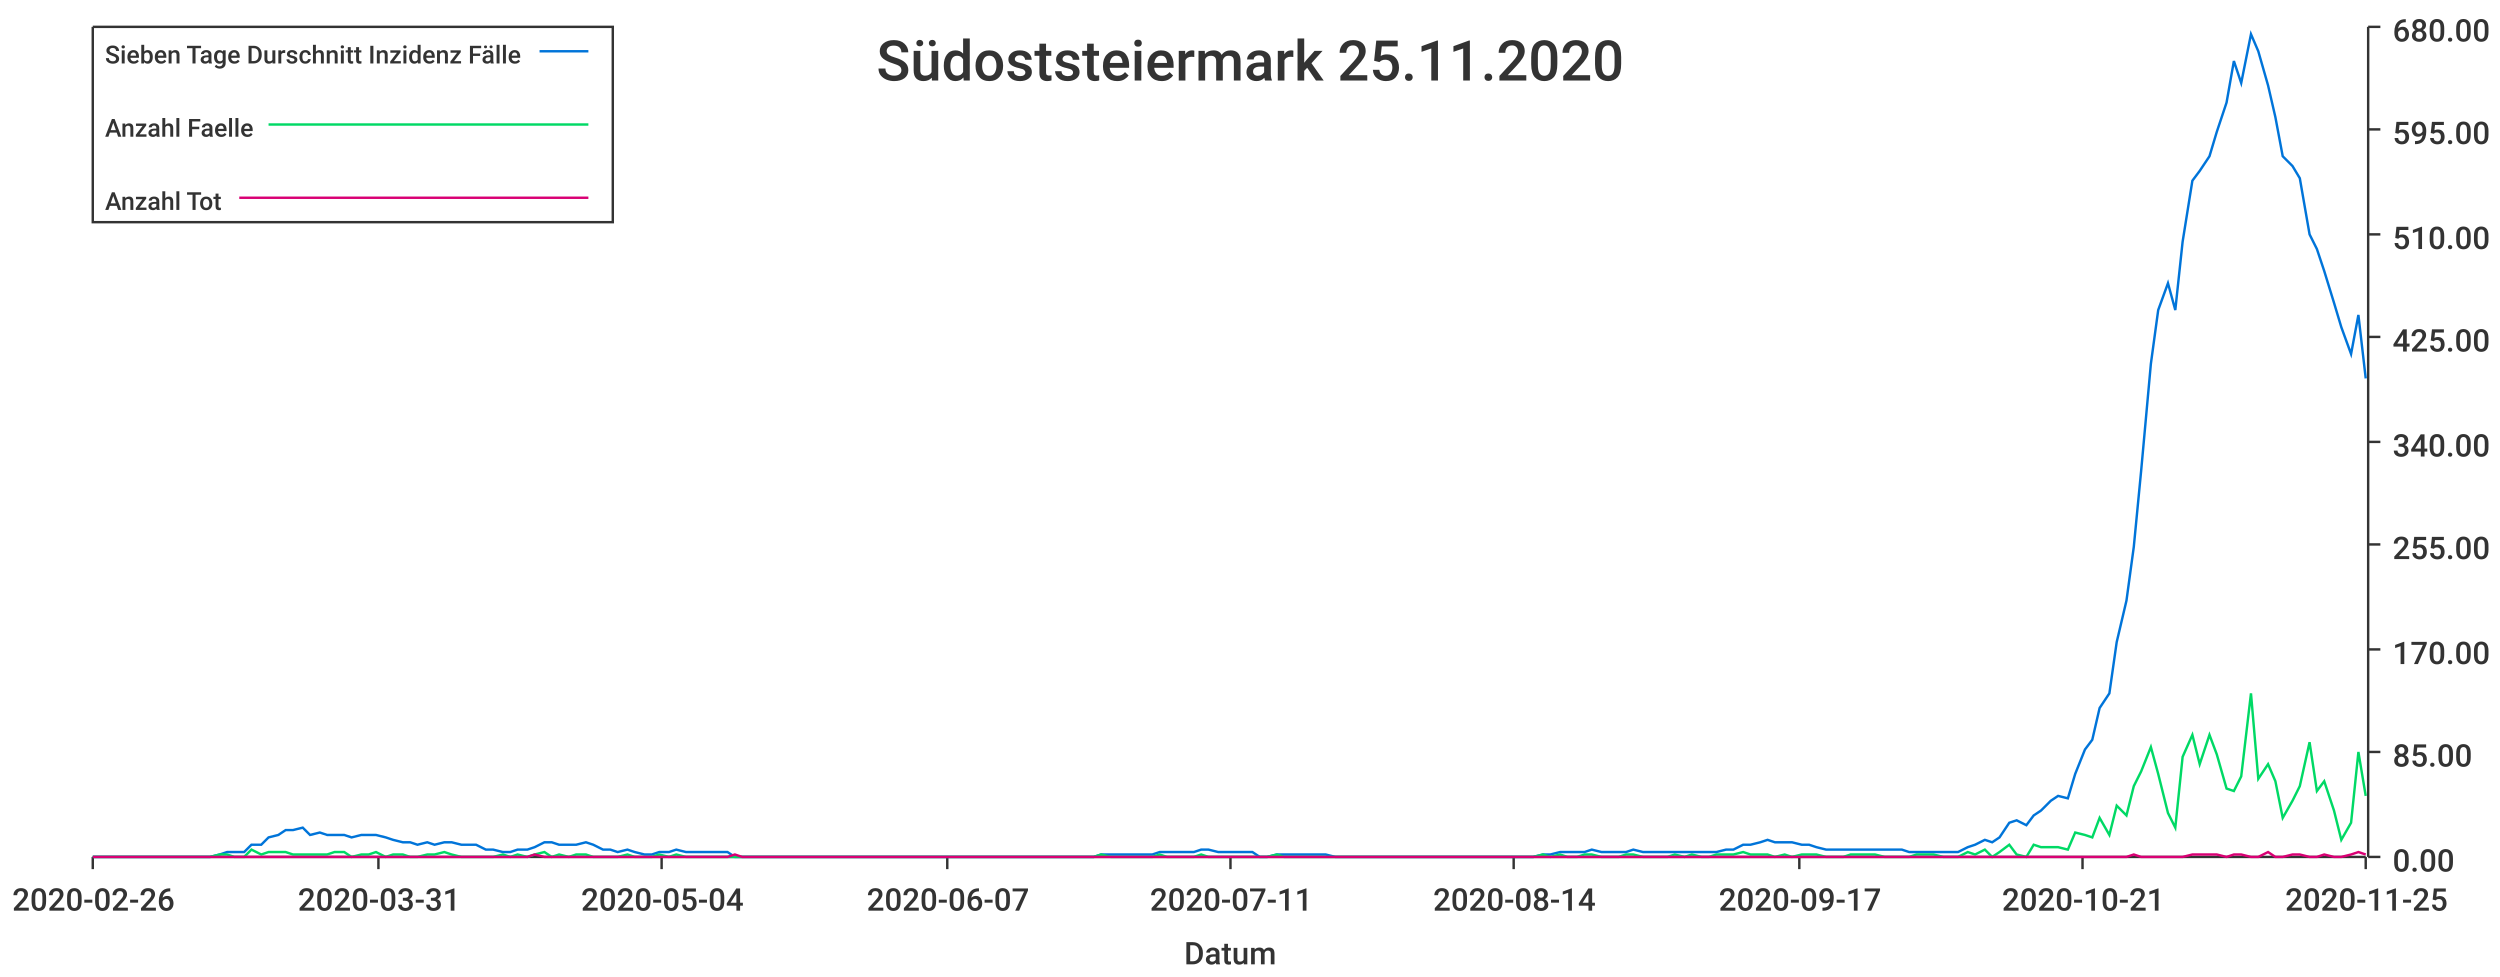
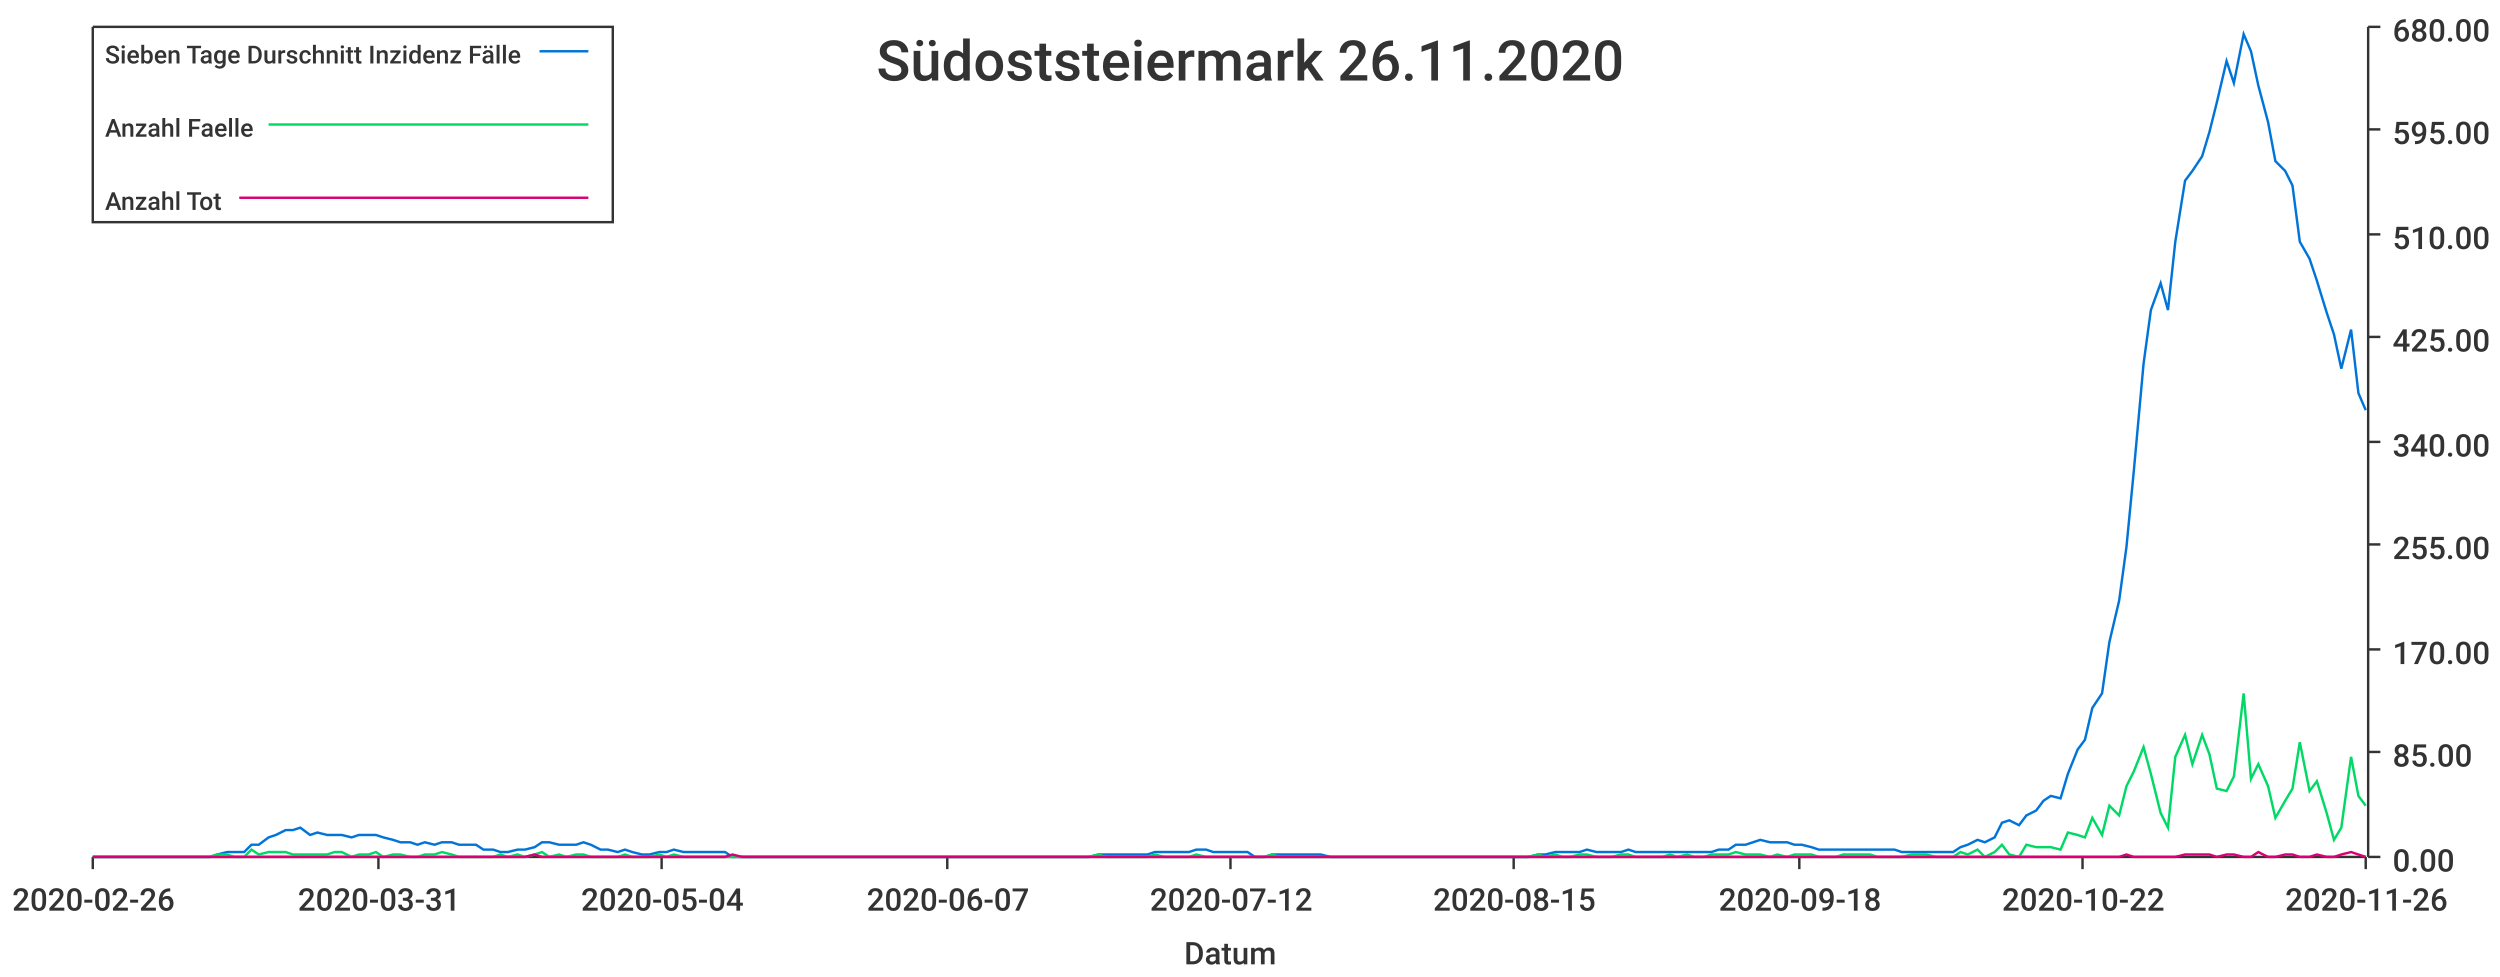
<svg xmlns="http://www.w3.org/2000/svg" width="1024" height="400">\n<path d="M 0 0 L 1024 0 L 1024 400 L 0 400 L 0 0" style="stroke-width:0;stroke:rgba(255,255,255,1.0);fill:rgba(255,255,255,1.0)" />
  <path d="M 38 11 L 969 11 L 969 351 L 38 351 L 38 11" style="stroke-width:0;stroke:rgba(255,255,255,1.0);fill:rgba(255,255,255,1.0)" />
  <path d="M 38 351 L 969 351" style="stroke-width:1;stroke:rgba(51,51,51,1.0);fill:none" />
  <path d="M 38 351 L 38 356" style="stroke-width:1;stroke:rgba(51,51,51,1.0);fill:none" />
  <text x="5" y="373" style="stroke-width:0;stroke:none;fill:rgba(51,51,51,1.0);font-size:12.8px;font-family:'Roboto Medium',sans-serif">2020-02-26</text>
  <path d="M 155 351 L 155 356" style="stroke-width:1;stroke:rgba(51,51,51,1.0);fill:none" />
  <text x="122" y="373" style="stroke-width:0;stroke:none;fill:rgba(51,51,51,1.0);font-size:12.8px;font-family:'Roboto Medium',sans-serif">2020-03-31</text>
  <path d="M 271 351 L 271 356" style="stroke-width:1;stroke:rgba(51,51,51,1.0);fill:none" />
  <text x="238" y="373" style="stroke-width:0;stroke:none;fill:rgba(51,51,51,1.0);font-size:12.8px;font-family:'Roboto Medium',sans-serif">2020-05-04</text>
  <path d="M 388 351 L 388 356" style="stroke-width:1;stroke:rgba(51,51,51,1.0);fill:none" />
  <text x="355" y="373" style="stroke-width:0;stroke:none;fill:rgba(51,51,51,1.0);font-size:12.8px;font-family:'Roboto Medium',sans-serif">2020-06-07</text>
  <path d="M 504 351 L 504 356" style="stroke-width:1;stroke:rgba(51,51,51,1.0);fill:none" />
-   <text x="471" y="373" style="stroke-width:0;stroke:none;fill:rgba(51,51,51,1.0);font-size:12.8px;font-family:'Roboto Medium',sans-serif">2020-07-11</text>
+   <text x="471" y="373" style="stroke-width:0;stroke:none;fill:rgba(51,51,51,1.0);font-size:12.8px;font-family:'Roboto Medium',sans-serif">2020-07-12</text>
  <path d="M 620 351 L 620 356" style="stroke-width:1;stroke:rgba(51,51,51,1.0);fill:none" />
-   <text x="587" y="373" style="stroke-width:0;stroke:none;fill:rgba(51,51,51,1.0);font-size:12.8px;font-family:'Roboto Medium',sans-serif">2020-08-14</text>
+   <text x="587" y="373" style="stroke-width:0;stroke:none;fill:rgba(51,51,51,1.0);font-size:12.8px;font-family:'Roboto Medium',sans-serif">2020-08-15</text>
  <path d="M 737 351 L 737 356" style="stroke-width:1;stroke:rgba(51,51,51,1.0);fill:none" />
-   <text x="704" y="373" style="stroke-width:0;stroke:none;fill:rgba(51,51,51,1.0);font-size:12.8px;font-family:'Roboto Medium',sans-serif">2020-09-17</text>
+   <text x="704" y="373" style="stroke-width:0;stroke:none;fill:rgba(51,51,51,1.0);font-size:12.8px;font-family:'Roboto Medium',sans-serif">2020-09-18</text>
  <path d="M 853 351 L 853 356" style="stroke-width:1;stroke:rgba(51,51,51,1.0);fill:none" />
-   <text x="820" y="373" style="stroke-width:0;stroke:none;fill:rgba(51,51,51,1.0);font-size:12.8px;font-family:'Roboto Medium',sans-serif">2020-10-21</text>
+   <text x="820" y="373" style="stroke-width:0;stroke:none;fill:rgba(51,51,51,1.0);font-size:12.8px;font-family:'Roboto Medium',sans-serif">2020-10-22</text>
  <path d="M 969 351 L 969 356" style="stroke-width:1;stroke:rgba(51,51,51,1.0);fill:none" />
-   <text x="936" y="373" style="stroke-width:0;stroke:none;fill:rgba(51,51,51,1.0);font-size:12.8px;font-family:'Roboto Medium',sans-serif">2020-11-25</text>
+   <text x="936" y="373" style="stroke-width:0;stroke:none;fill:rgba(51,51,51,1.0);font-size:12.8px;font-family:'Roboto Medium',sans-serif">2020-11-26</text>
  <text x="485" y="395" style="stroke-width:0;stroke:none;fill:rgba(51,51,51,1.0);font-size:12.8px;font-family:'Roboto Medium',sans-serif">Datum</text>
  <path d="M 970 351 L 970 11" style="stroke-width:1;stroke:rgba(51,51,51,1.0);fill:none" />
  <path d="M 970 351 L 975 351" style="stroke-width:1;stroke:rgba(51,51,51,1.0);fill:none" />
  <text x="980" y="357" style="stroke-width:0;stroke:none;fill:rgba(51,51,51,1.0);font-size:12.8px;font-family:'Roboto Medium',sans-serif">0.00</text>
  <path d="M 970 308 L 975 308" style="stroke-width:1;stroke:rgba(51,51,51,1.0);fill:none" />
  <text x="980" y="314" style="stroke-width:0;stroke:none;fill:rgba(51,51,51,1.0);font-size:12.8px;font-family:'Roboto Medium',sans-serif">85.00</text>
  <path d="M 970 266 L 975 266" style="stroke-width:1;stroke:rgba(51,51,51,1.0);fill:none" />
  <text x="980" y="272" style="stroke-width:0;stroke:none;fill:rgba(51,51,51,1.0);font-size:12.8px;font-family:'Roboto Medium',sans-serif">170.00</text>
  <path d="M 970 223 L 975 223" style="stroke-width:1;stroke:rgba(51,51,51,1.0);fill:none" />
  <text x="980" y="229" style="stroke-width:0;stroke:none;fill:rgba(51,51,51,1.0);font-size:12.8px;font-family:'Roboto Medium',sans-serif">255.00</text>
  <path d="M 970 181 L 975 181" style="stroke-width:1;stroke:rgba(51,51,51,1.0);fill:none" />
  <text x="980" y="187" style="stroke-width:0;stroke:none;fill:rgba(51,51,51,1.0);font-size:12.8px;font-family:'Roboto Medium',sans-serif">340.00</text>
  <path d="M 970 138 L 975 138" style="stroke-width:1;stroke:rgba(51,51,51,1.0);fill:none" />
  <text x="980" y="144" style="stroke-width:0;stroke:none;fill:rgba(51,51,51,1.0);font-size:12.8px;font-family:'Roboto Medium',sans-serif">425.00</text>
  <path d="M 970 96 L 975 96" style="stroke-width:1;stroke:rgba(51,51,51,1.0);fill:none" />
  <text x="980" y="102" style="stroke-width:0;stroke:none;fill:rgba(51,51,51,1.0);font-size:12.8px;font-family:'Roboto Medium',sans-serif">510.00</text>
  <path d="M 970 53 L 975 53" style="stroke-width:1;stroke:rgba(51,51,51,1.0);fill:none" />
  <text x="980" y="59" style="stroke-width:0;stroke:none;fill:rgba(51,51,51,1.0);font-size:12.8px;font-family:'Roboto Medium',sans-serif">595.00</text>
  <path d="M 970 11 L 975 11" style="stroke-width:1;stroke:rgba(51,51,51,1.0);fill:none" />
  <text x="980" y="17" style="stroke-width:0;stroke:none;fill:rgba(51,51,51,1.0);font-size:12.8px;font-family:'Roboto Medium',sans-serif">680.00</text>
-   <path d="M 38 351 L 42 351 L 45 351 L 49 351 L 52 351 L 56 351 L 59 351 L 62 351 L 66 351 L 69 351 L 73 351 L 76 351 L 79 351 L 83 351 L 86 351 L 90 350 L 93 349 L 96 349 L 100 349 L 103 346 L 107 346 L 110 343 L 114 342 L 117 340 L 120 340 L 124 339 L 127 342 L 131 341 L 134 342 L 137 342 L 141 342 L 144 343 L 148 342 L 151 342 L 154 342 L 158 343 L 161 344 L 165 345 L 168 345 L 171 346 L 175 345 L 178 346 L 182 345 L 185 345 L 189 346 L 192 346 L 195 346 L 199 348 L 202 348 L 206 349 L 209 349 L 212 348 L 216 348 L 219 347 L 223 345 L 226 345 L 229 346 L 233 346 L 236 346 L 240 345 L 243 346 L 247 348 L 250 348 L 253 349 L 257 348 L 260 349 L 264 350 L 267 350 L 270 349 L 274 349 L 277 348 L 281 349 L 284 349 L 287 349 L 291 349 L 294 349 L 298 349 L 301 351 L 304 351 L 308 351 L 311 351 L 315 351 L 318 351 L 322 351 L 325 351 L 328 351 L 332 351 L 335 351 L 339 351 L 342 351 L 345 351 L 349 351 L 352 351 L 356 351 L 359 351 L 362 351 L 366 351 L 369 351 L 373 351 L 376 351 L 380 351 L 383 351 L 386 351 L 390 351 L 393 351 L 397 351 L 400 351 L 403 351 L 407 351 L 410 351 L 414 351 L 417 351 L 420 351 L 424 351 L 427 351 L 431 351 L 434 351 L 437 351 L 441 351 L 444 351 L 448 351 L 451 350 L 455 350 L 458 350 L 461 350 L 465 350 L 468 350 L 472 350 L 475 349 L 478 349 L 482 349 L 485 349 L 489 349 L 492 348 L 495 348 L 499 349 L 502 349 L 506 349 L 509 349 L 513 349 L 516 351 L 519 351 L 523 350 L 526 350 L 530 350 L 533 350 L 536 350 L 540 350 L 543 350 L 547 351 L 550 351 L 553 351 L 557 351 L 560 351 L 564 351 L 567 351 L 570 351 L 574 351 L 577 351 L 581 351 L 584 351 L 588 351 L 591 351 L 594 351 L 598 351 L 601 351 L 605 351 L 608 351 L 611 351 L 615 351 L 618 351 L 622 351 L 625 351 L 628 351 L 632 350 L 635 350 L 639 349 L 642 349 L 646 349 L 649 349 L 652 348 L 656 349 L 659 349 L 663 349 L 666 349 L 669 348 L 673 349 L 676 349 L 680 349 L 683 349 L 686 349 L 690 349 L 693 349 L 697 349 L 700 349 L 703 349 L 707 348 L 710 348 L 714 346 L 717 346 L 721 345 L 724 344 L 727 345 L 731 345 L 734 345 L 738 346 L 741 346 L 744 347 L 748 348 L 751 348 L 755 348 L 758 348 L 761 348 L 765 348 L 768 348 L 772 348 L 775 348 L 779 348 L 782 349 L 785 349 L 789 349 L 792 349 L 796 349 L 799 349 L 802 349 L 806 347 L 809 346 L 813 344 L 816 345 L 819 343 L 823 337 L 826 336 L 830 338 L 833 334 L 836 332 L 840 328 L 843 326 L 847 327 L 850 317 L 854 307 L 857 303 L 860 290 L 864 284 L 867 263 L 871 246 L 874 224 L 877 193 L 881 149 L 884 127 L 888 116 L 891 127 L 894 99 L 898 74 L 901 70 L 905 64 L 908 54 L 912 42 L 915 25 L 918 34 L 922 14 L 925 21 L 929 35 L 932 48 L 935 64 L 939 68 L 942 73 L 946 96 L 949 102 L 952 111 L 956 124 L 959 134 L 963 145 L 966 129 L 969 155" style="stroke-width:1;stroke:rgba(0,116,217,1.0);fill:none" />
-   <path d="M 38 351 L 42 351 L 45 351 L 49 351 L 52 351 L 56 351 L 59 351 L 62 351 L 66 351 L 69 351 L 73 351 L 76 351 L 79 351 L 83 351 L 86 351 L 90 350 L 93 350 L 96 351 L 100 351 L 103 348 L 107 350 L 110 349 L 114 349 L 117 349 L 120 350 L 124 350 L 127 350 L 131 350 L 134 350 L 137 349 L 141 349 L 144 351 L 148 350 L 151 350 L 154 349 L 158 351 L 161 350 L 165 350 L 168 351 L 171 351 L 175 350 L 178 350 L 182 349 L 185 350 L 189 351 L 192 351 L 195 351 L 199 351 L 202 351 L 206 350 L 209 351 L 212 350 L 216 351 L 219 350 L 223 349 L 226 351 L 229 350 L 233 351 L 236 350 L 240 350 L 243 351 L 247 351 L 250 351 L 253 351 L 257 350 L 260 351 L 264 351 L 267 351 L 270 350 L 274 351 L 277 350 L 281 351 L 284 351 L 287 351 L 291 351 L 294 351 L 298 351 L 301 351 L 304 351 L 308 351 L 311 351 L 315 351 L 318 351 L 322 351 L 325 351 L 328 351 L 332 351 L 335 351 L 339 351 L 342 351 L 345 351 L 349 351 L 352 351 L 356 351 L 359 351 L 362 351 L 366 351 L 369 351 L 373 351 L 376 351 L 380 351 L 383 351 L 386 351 L 390 351 L 393 351 L 397 351 L 400 351 L 403 351 L 407 351 L 410 351 L 414 351 L 417 351 L 420 351 L 424 351 L 427 351 L 431 351 L 434 351 L 437 351 L 441 351 L 444 351 L 448 351 L 451 350 L 455 351 L 458 351 L 461 351 L 465 351 L 468 351 L 472 351 L 475 350 L 478 351 L 482 351 L 485 351 L 489 351 L 492 350 L 495 351 L 499 351 L 502 351 L 506 351 L 509 351 L 513 351 L 516 351 L 519 351 L 523 350 L 526 351 L 530 351 L 533 351 L 536 351 L 540 351 L 543 351 L 547 351 L 550 351 L 553 351 L 557 351 L 560 351 L 564 351 L 567 351 L 570 351 L 574 351 L 577 351 L 581 351 L 584 351 L 588 351 L 591 351 L 594 351 L 598 351 L 601 351 L 605 351 L 608 351 L 611 351 L 615 351 L 618 351 L 622 351 L 625 351 L 628 351 L 632 350 L 635 351 L 639 350 L 642 351 L 646 351 L 649 350 L 652 350 L 656 351 L 659 351 L 663 351 L 666 350 L 669 350 L 673 351 L 676 351 L 680 351 L 683 351 L 686 350 L 690 351 L 693 350 L 697 351 L 700 351 L 703 350 L 707 350 L 710 350 L 714 349 L 717 350 L 721 350 L 724 350 L 727 351 L 731 350 L 734 351 L 738 350 L 741 350 L 744 350 L 748 351 L 751 351 L 755 351 L 758 350 L 761 350 L 765 350 L 768 350 L 772 351 L 775 351 L 779 351 L 782 351 L 785 350 L 789 350 L 792 350 L 796 351 L 799 351 L 802 351 L 806 349 L 809 350 L 813 348 L 816 351 L 819 349 L 823 346 L 826 350 L 830 351 L 833 346 L 836 347 L 840 347 L 843 347 L 847 348 L 850 341 L 854 342 L 857 343 L 860 335 L 864 342 L 867 330 L 871 334 L 874 322 L 877 316 L 881 306 L 884 317 L 888 333 L 891 339 L 894 310 L 898 301 L 901 313 L 905 301 L 908 309 L 912 323 L 915 324 L 918 318 L 922 284 L 925 319 L 929 313 L 932 320 L 935 335 L 939 328 L 942 322 L 946 304 L 949 324 L 952 320 L 956 332 L 959 344 L 963 337 L 966 308 L 969 326" style="stroke-width:1;stroke:rgba(0,217,101,1.0);fill:none" />
-   <path d="M 38 351 L 42 351 L 45 351 L 49 351 L 52 351 L 56 351 L 59 351 L 62 351 L 66 351 L 69 351 L 73 351 L 76 351 L 79 351 L 83 351 L 86 351 L 90 351 L 93 351 L 96 351 L 100 351 L 103 351 L 107 351 L 110 351 L 114 351 L 117 351 L 120 351 L 124 351 L 127 351 L 131 351 L 134 351 L 137 351 L 141 351 L 144 351 L 148 351 L 151 351 L 154 351 L 158 351 L 161 351 L 165 351 L 168 351 L 171 351 L 175 351 L 178 351 L 182 351 L 185 351 L 189 351 L 192 351 L 195 351 L 199 351 L 202 351 L 206 351 L 209 351 L 212 351 L 216 351 L 219 350 L 223 351 L 226 351 L 229 351 L 233 351 L 236 351 L 240 351 L 243 351 L 247 351 L 250 351 L 253 351 L 257 351 L 260 351 L 264 351 L 267 351 L 270 351 L 274 351 L 277 351 L 281 351 L 284 351 L 287 351 L 291 351 L 294 351 L 298 351 L 301 350 L 304 351 L 308 351 L 311 351 L 315 351 L 318 351 L 322 351 L 325 351 L 328 351 L 332 351 L 335 351 L 339 351 L 342 351 L 345 351 L 349 351 L 352 351 L 356 351 L 359 351 L 362 351 L 366 351 L 369 351 L 373 351 L 376 351 L 380 351 L 383 351 L 386 351 L 390 351 L 393 351 L 397 351 L 400 351 L 403 351 L 407 351 L 410 351 L 414 351 L 417 351 L 420 351 L 424 351 L 427 351 L 431 351 L 434 351 L 437 351 L 441 351 L 444 351 L 448 351 L 451 351 L 455 351 L 458 351 L 461 351 L 465 351 L 468 351 L 472 351 L 475 351 L 478 351 L 482 351 L 485 351 L 489 351 L 492 351 L 495 351 L 499 351 L 502 351 L 506 351 L 509 351 L 513 351 L 516 351 L 519 351 L 523 351 L 526 351 L 530 351 L 533 351 L 536 351 L 540 351 L 543 351 L 547 351 L 550 351 L 553 351 L 557 351 L 560 351 L 564 351 L 567 351 L 570 351 L 574 351 L 577 351 L 581 351 L 584 351 L 588 351 L 591 351 L 594 351 L 598 351 L 601 351 L 605 351 L 608 351 L 611 351 L 615 351 L 618 351 L 622 351 L 625 351 L 628 351 L 632 351 L 635 351 L 639 351 L 642 351 L 646 351 L 649 351 L 652 351 L 656 351 L 659 351 L 663 351 L 666 351 L 669 351 L 673 351 L 676 351 L 680 351 L 683 351 L 686 351 L 690 351 L 693 351 L 697 351 L 700 351 L 703 351 L 707 351 L 710 351 L 714 351 L 717 351 L 721 351 L 724 351 L 727 351 L 731 351 L 734 351 L 738 351 L 741 351 L 744 351 L 748 351 L 751 351 L 755 351 L 758 351 L 761 351 L 765 351 L 768 351 L 772 351 L 775 351 L 779 351 L 782 351 L 785 351 L 789 351 L 792 351 L 796 351 L 799 351 L 802 351 L 806 351 L 809 351 L 813 351 L 816 351 L 819 351 L 823 351 L 826 351 L 830 351 L 833 351 L 836 351 L 840 351 L 843 351 L 847 351 L 850 351 L 854 351 L 857 351 L 860 351 L 864 351 L 867 351 L 871 351 L 874 350 L 877 351 L 881 351 L 884 351 L 888 351 L 891 351 L 894 351 L 898 350 L 901 350 L 905 350 L 908 350 L 912 351 L 915 350 L 918 350 L 922 351 L 925 351 L 929 349 L 932 351 L 935 351 L 939 350 L 942 350 L 946 351 L 949 351 L 952 350 L 956 351 L 959 351 L 963 350 L 966 349 L 969 350" style="stroke-width:1;stroke:rgba(217,0,116,1.0);fill:none" />
-   <text x="359" y="33" style="stroke-width:0;stroke:none;fill:rgba(51,51,51,1.0);font-size:23.0px;font-family:'Roboto Medium',sans-serif">Südoststeiermark 25.11.2020</text>
+   <path d="M 38 351 L 42 351 L 45 351 L 49 351 L 52 351 L 55 351 L 59 351 L 62 351 L 66 351 L 69 351 L 72 351 L 76 351 L 79 351 L 83 351 L 86 351 L 89 350 L 93 349 L 96 349 L 100 349 L 103 346 L 106 346 L 110 343 L 113 342 L 117 340 L 120 340 L 123 339 L 127 342 L 130 341 L 134 342 L 137 342 L 140 342 L 144 343 L 147 342 L 151 342 L 154 342 L 157 343 L 161 344 L 164 345 L 168 345 L 171 346 L 174 345 L 178 346 L 181 345 L 185 345 L 188 346 L 191 346 L 195 346 L 198 348 L 202 348 L 205 349 L 208 349 L 212 348 L 215 348 L 219 347 L 222 345 L 225 345 L 229 346 L 232 346 L 236 346 L 239 345 L 242 346 L 246 348 L 249 348 L 253 349 L 256 348 L 259 349 L 263 350 L 266 350 L 270 349 L 273 349 L 276 348 L 280 349 L 283 349 L 287 349 L 290 349 L 293 349 L 297 349 L 300 351 L 304 351 L 307 351 L 310 351 L 314 351 L 317 351 L 321 351 L 324 351 L 327 351 L 331 351 L 334 351 L 338 351 L 341 351 L 344 351 L 348 351 L 351 351 L 354 351 L 358 351 L 361 351 L 365 351 L 368 351 L 371 351 L 375 351 L 378 351 L 382 351 L 385 351 L 388 351 L 392 351 L 395 351 L 399 351 L 402 351 L 405 351 L 409 351 L 412 351 L 416 351 L 419 351 L 422 351 L 426 351 L 429 351 L 433 351 L 436 351 L 439 351 L 443 351 L 446 351 L 450 350 L 453 350 L 456 350 L 460 350 L 463 350 L 467 350 L 470 350 L 473 349 L 477 349 L 480 349 L 484 349 L 487 349 L 490 348 L 494 348 L 497 349 L 501 349 L 504 349 L 507 349 L 511 349 L 514 351 L 518 351 L 521 350 L 524 350 L 528 350 L 531 350 L 535 350 L 538 350 L 541 350 L 545 351 L 548 351 L 552 351 L 555 351 L 558 351 L 562 351 L 565 351 L 569 351 L 572 351 L 575 351 L 579 351 L 582 351 L 586 351 L 589 351 L 592 351 L 596 351 L 599 351 L 603 351 L 606 351 L 609 351 L 613 351 L 616 351 L 620 351 L 623 351 L 626 351 L 630 350 L 633 350 L 637 349 L 640 349 L 643 349 L 647 349 L 650 348 L 654 349 L 657 349 L 660 349 L 664 349 L 667 348 L 670 349 L 674 349 L 677 349 L 681 349 L 684 349 L 687 349 L 691 349 L 694 349 L 698 349 L 701 349 L 704 348 L 708 348 L 711 346 L 715 346 L 718 345 L 721 344 L 725 345 L 728 345 L 732 345 L 735 346 L 738 346 L 742 347 L 745 348 L 749 348 L 752 348 L 755 348 L 759 348 L 762 348 L 766 348 L 769 348 L 772 348 L 776 348 L 779 349 L 783 349 L 786 349 L 789 349 L 793 349 L 796 349 L 800 349 L 803 347 L 806 346 L 810 344 L 813 345 L 817 343 L 820 337 L 823 336 L 827 338 L 830 334 L 834 332 L 837 328 L 840 326 L 844 327 L 847 317 L 851 307 L 854 303 L 857 290 L 861 284 L 864 263 L 868 246 L 871 224 L 874 193 L 878 149 L 881 127 L 885 116 L 888 127 L 891 99 L 895 74 L 898 70 L 902 64 L 905 54 L 908 42 L 912 25 L 915 34 L 919 14 L 922 21 L 925 35 L 929 50 L 932 66 L 936 70 L 939 76 L 942 99 L 946 106 L 949 115 L 953 128 L 956 137 L 959 151 L 963 135 L 966 161 L 969 168" style="stroke-width:1;stroke:rgba(0,116,217,1.0);fill:none" />
+   <path d="M 38 351 L 42 351 L 45 351 L 49 351 L 52 351 L 55 351 L 59 351 L 62 351 L 66 351 L 69 351 L 72 351 L 76 351 L 79 351 L 83 351 L 86 351 L 89 350 L 93 350 L 96 351 L 100 351 L 103 348 L 106 350 L 110 349 L 113 349 L 117 349 L 120 350 L 123 350 L 127 350 L 130 350 L 134 350 L 137 349 L 140 349 L 144 351 L 147 350 L 151 350 L 154 349 L 157 351 L 161 350 L 164 350 L 168 351 L 171 351 L 174 350 L 178 350 L 181 349 L 185 350 L 188 351 L 191 351 L 195 351 L 198 351 L 202 351 L 205 350 L 208 351 L 212 350 L 215 351 L 219 350 L 222 349 L 225 351 L 229 350 L 232 351 L 236 350 L 239 350 L 242 351 L 246 351 L 249 351 L 253 351 L 256 350 L 259 351 L 263 351 L 266 351 L 270 350 L 273 351 L 276 350 L 280 351 L 283 351 L 287 351 L 290 351 L 293 351 L 297 351 L 300 351 L 304 351 L 307 351 L 310 351 L 314 351 L 317 351 L 321 351 L 324 351 L 327 351 L 331 351 L 334 351 L 338 351 L 341 351 L 344 351 L 348 351 L 351 351 L 354 351 L 358 351 L 361 351 L 365 351 L 368 351 L 371 351 L 375 351 L 378 351 L 382 351 L 385 351 L 388 351 L 392 351 L 395 351 L 399 351 L 402 351 L 405 351 L 409 351 L 412 351 L 416 351 L 419 351 L 422 351 L 426 351 L 429 351 L 433 351 L 436 351 L 439 351 L 443 351 L 446 351 L 450 350 L 453 351 L 456 351 L 460 351 L 463 351 L 467 351 L 470 351 L 473 350 L 477 351 L 480 351 L 484 351 L 487 351 L 490 350 L 494 351 L 497 351 L 501 351 L 504 351 L 507 351 L 511 351 L 514 351 L 518 351 L 521 350 L 524 351 L 528 351 L 531 351 L 535 351 L 538 351 L 541 351 L 545 351 L 548 351 L 552 351 L 555 351 L 558 351 L 562 351 L 565 351 L 569 351 L 572 351 L 575 351 L 579 351 L 582 351 L 586 351 L 589 351 L 592 351 L 596 351 L 599 351 L 603 351 L 606 351 L 609 351 L 613 351 L 616 351 L 620 351 L 623 351 L 626 351 L 630 350 L 633 351 L 637 350 L 640 351 L 643 351 L 647 350 L 650 350 L 654 351 L 657 351 L 660 351 L 664 350 L 667 350 L 670 351 L 674 351 L 677 351 L 681 351 L 684 350 L 687 351 L 691 350 L 694 351 L 698 351 L 701 350 L 704 350 L 708 350 L 711 349 L 715 350 L 718 350 L 721 350 L 725 351 L 728 350 L 732 351 L 735 350 L 738 350 L 742 350 L 745 351 L 749 351 L 752 351 L 755 350 L 759 350 L 762 350 L 766 350 L 769 351 L 772 351 L 776 351 L 779 351 L 783 350 L 786 350 L 789 350 L 793 351 L 796 351 L 800 351 L 803 349 L 806 350 L 810 348 L 813 351 L 817 349 L 820 346 L 823 350 L 827 351 L 830 346 L 834 347 L 837 347 L 840 347 L 844 348 L 847 341 L 851 342 L 854 343 L 857 335 L 861 342 L 864 330 L 868 334 L 871 322 L 874 316 L 878 306 L 881 317 L 885 333 L 888 339 L 891 310 L 895 301 L 898 313 L 902 301 L 905 309 L 908 323 L 912 324 L 915 318 L 919 284 L 922 319 L 925 313 L 929 322 L 932 335 L 936 328 L 939 323 L 942 304 L 946 324 L 949 320 L 953 333 L 956 344 L 959 339 L 963 310 L 966 326 L 969 330" style="stroke-width:1;stroke:rgba(0,217,101,1.0);fill:none" />
+   <path d="M 38 351 L 42 351 L 45 351 L 49 351 L 52 351 L 55 351 L 59 351 L 62 351 L 66 351 L 69 351 L 72 351 L 76 351 L 79 351 L 83 351 L 86 351 L 89 351 L 93 351 L 96 351 L 100 351 L 103 351 L 106 351 L 110 351 L 113 351 L 117 351 L 120 351 L 123 351 L 127 351 L 130 351 L 134 351 L 137 351 L 140 351 L 144 351 L 147 351 L 151 351 L 154 351 L 157 351 L 161 351 L 164 351 L 168 351 L 171 351 L 174 351 L 178 351 L 181 351 L 185 351 L 188 351 L 191 351 L 195 351 L 198 351 L 202 351 L 205 351 L 208 351 L 212 351 L 215 351 L 219 350 L 222 351 L 225 351 L 229 351 L 232 351 L 236 351 L 239 351 L 242 351 L 246 351 L 249 351 L 253 351 L 256 351 L 259 351 L 263 351 L 266 351 L 270 351 L 273 351 L 276 351 L 280 351 L 283 351 L 287 351 L 290 351 L 293 351 L 297 351 L 300 350 L 304 351 L 307 351 L 310 351 L 314 351 L 317 351 L 321 351 L 324 351 L 327 351 L 331 351 L 334 351 L 338 351 L 341 351 L 344 351 L 348 351 L 351 351 L 354 351 L 358 351 L 361 351 L 365 351 L 368 351 L 371 351 L 375 351 L 378 351 L 382 351 L 385 351 L 388 351 L 392 351 L 395 351 L 399 351 L 402 351 L 405 351 L 409 351 L 412 351 L 416 351 L 419 351 L 422 351 L 426 351 L 429 351 L 433 351 L 436 351 L 439 351 L 443 351 L 446 351 L 450 351 L 453 351 L 456 351 L 460 351 L 463 351 L 467 351 L 470 351 L 473 351 L 477 351 L 480 351 L 484 351 L 487 351 L 490 351 L 494 351 L 497 351 L 501 351 L 504 351 L 507 351 L 511 351 L 514 351 L 518 351 L 521 351 L 524 351 L 528 351 L 531 351 L 535 351 L 538 351 L 541 351 L 545 351 L 548 351 L 552 351 L 555 351 L 558 351 L 562 351 L 565 351 L 569 351 L 572 351 L 575 351 L 579 351 L 582 351 L 586 351 L 589 351 L 592 351 L 596 351 L 599 351 L 603 351 L 606 351 L 609 351 L 613 351 L 616 351 L 620 351 L 623 351 L 626 351 L 630 351 L 633 351 L 637 351 L 640 351 L 643 351 L 647 351 L 650 351 L 654 351 L 657 351 L 660 351 L 664 351 L 667 351 L 670 351 L 674 351 L 677 351 L 681 351 L 684 351 L 687 351 L 691 351 L 694 351 L 698 351 L 701 351 L 704 351 L 708 351 L 711 351 L 715 351 L 718 351 L 721 351 L 725 351 L 728 351 L 732 351 L 735 351 L 738 351 L 742 351 L 745 351 L 749 351 L 752 351 L 755 351 L 759 351 L 762 351 L 766 351 L 769 351 L 772 351 L 776 351 L 779 351 L 783 351 L 786 351 L 789 351 L 793 351 L 796 351 L 800 351 L 803 351 L 806 351 L 810 351 L 813 351 L 817 351 L 820 351 L 823 351 L 827 351 L 830 351 L 834 351 L 837 351 L 840 351 L 844 351 L 847 351 L 851 351 L 854 351 L 857 351 L 861 351 L 864 351 L 868 351 L 871 350 L 874 351 L 878 351 L 881 351 L 885 351 L 888 351 L 891 351 L 895 350 L 898 350 L 902 350 L 905 350 L 908 351 L 912 350 L 915 350 L 919 351 L 922 351 L 925 349 L 929 351 L 932 351 L 936 350 L 939 350 L 942 351 L 946 351 L 949 350 L 953 351 L 956 351 L 959 350 L 963 349 L 966 350 L 969 351" style="stroke-width:1;stroke:rgba(217,0,116,1.0);fill:none" />
+   <text x="359" y="33" style="stroke-width:0;stroke:none;fill:rgba(51,51,51,1.0);font-size:23.0px;font-family:'Roboto Medium',sans-serif">Südoststeiermark 26.11.2020</text>
  <path d="M 38 11 L 251 11 L 251 91 L 38 91 L 38 11" style="stroke-width:1;stroke:rgba(51,51,51,1.0);fill:rgba(255,255,255,1.0)" />
  <text x="43" y="26" style="stroke-width:0;stroke:none;fill:rgba(51,51,51,1.0);font-size:10.2px;font-family:'Roboto Medium',sans-serif">Sieben Tage Durschnitt Inzidenz Fälle</text>
  <path d="M 221 21 L 241 21" style="stroke-width:1;stroke:rgba(0,116,217,1.0);fill:none" />
  <text x="43" y="56" style="stroke-width:0;stroke:none;fill:rgba(51,51,51,1.0);font-size:10.2px;font-family:'Roboto Medium',sans-serif">Anzahl Faelle</text>
  <path d="M 110 51 L 241 51" style="stroke-width:1;stroke:rgba(0,217,101,1.0);fill:none" />
  <text x="43" y="86" style="stroke-width:0;stroke:none;fill:rgba(51,51,51,1.0);font-size:10.2px;font-family:'Roboto Medium',sans-serif">Anzahl Tot</text>
  <path d="M 98 81 L 241 81" style="stroke-width:1;stroke:rgba(217,0,116,1.0);fill:none" />
</svg>
